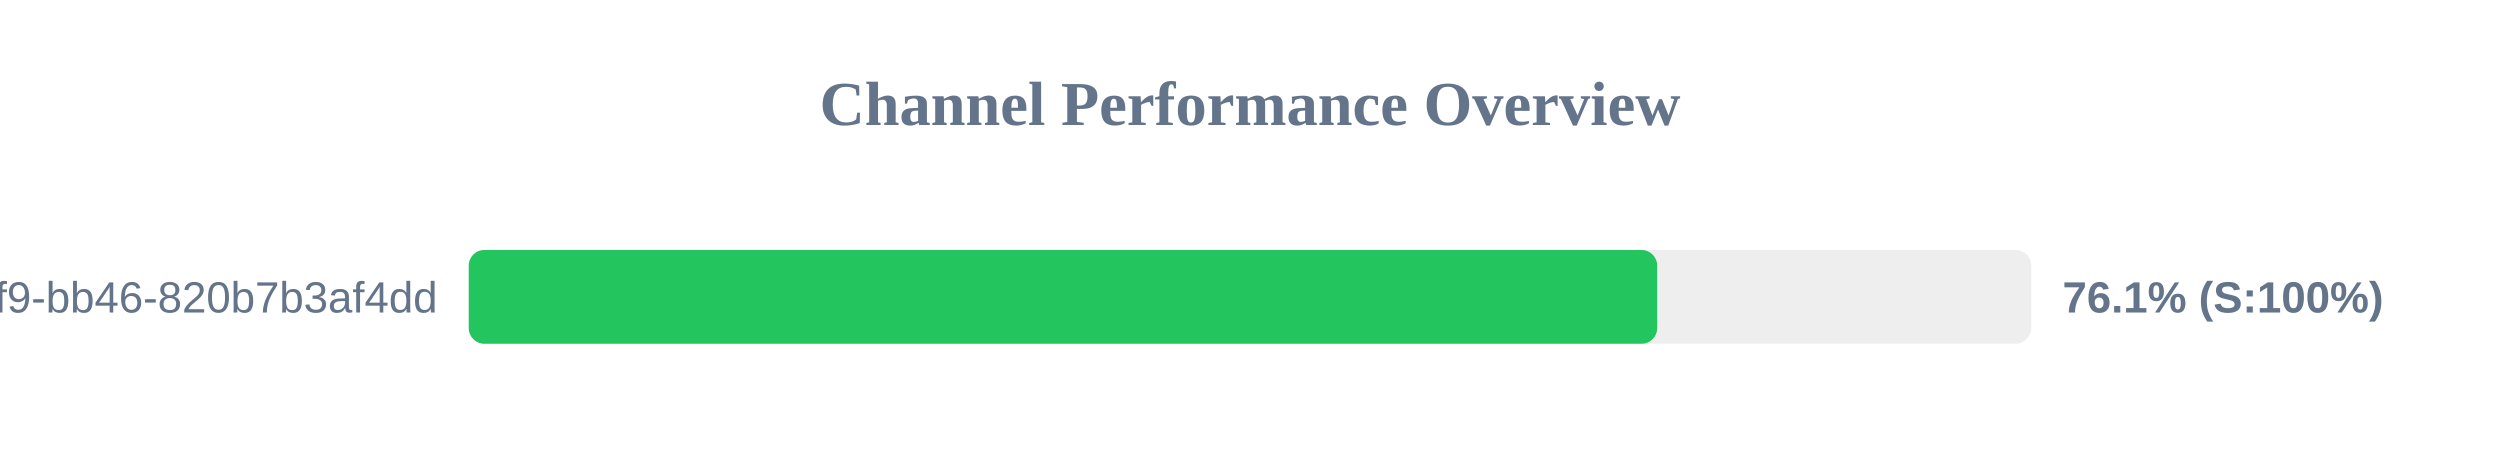
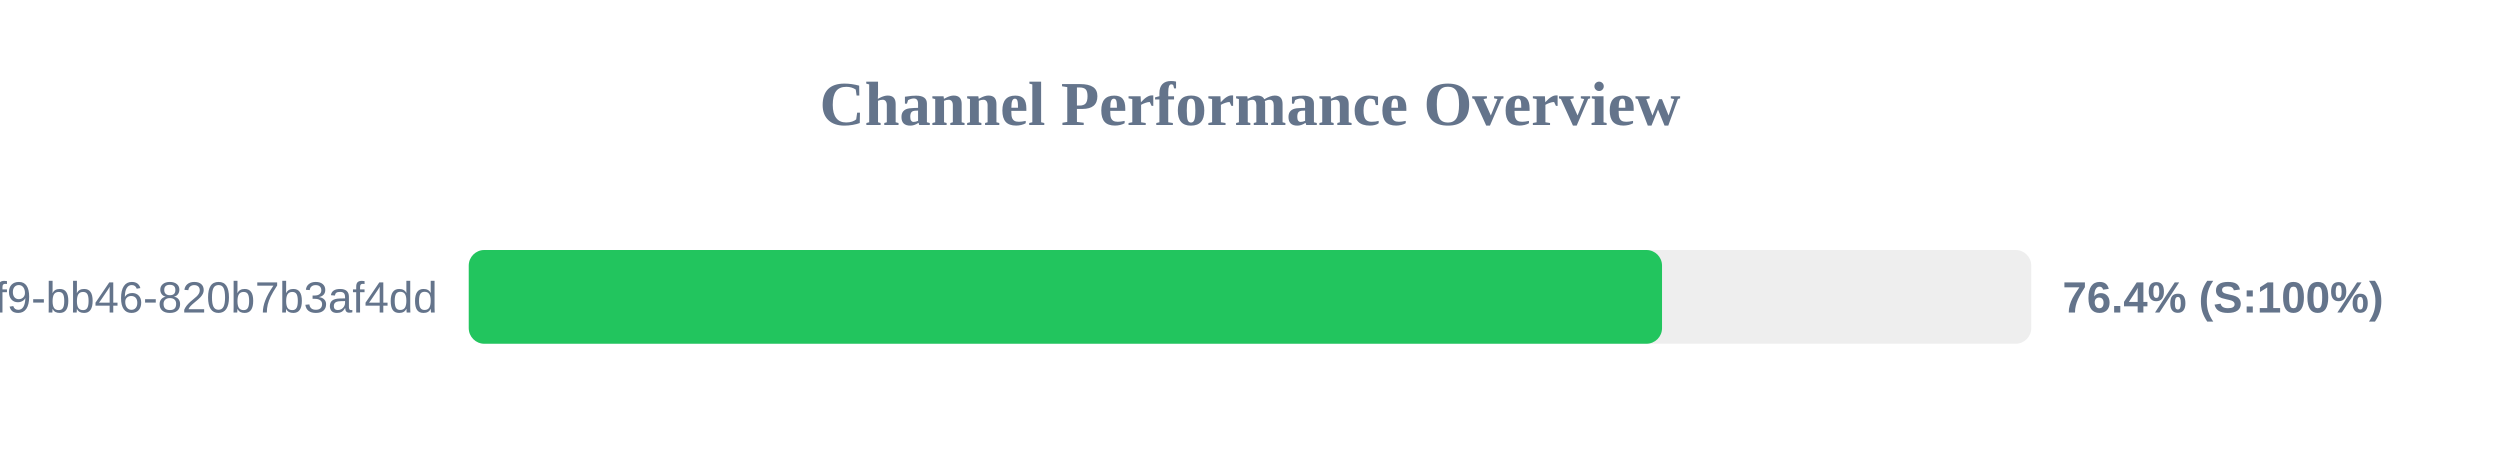
<svg xmlns="http://www.w3.org/2000/svg" width="800" height="150" version="1.1">
  <style>
        .row { font: 14px Arial; fill: #64748b; }
        .score { font: bold 14px Arial; fill: #64748b; }
    </style>
  <text x="400" y="40" text-anchor="middle" font-size="20px" font-weight="bold" fill="#64748b">Channel Performance Overview</text>
  <rect x="150" y="80" width="500" height="30" fill="#eee" rx="5" />
-   <rect x="150" y="80" width="380.3" height="30" fill="#22c55e" rx="5" />
+   <rect x="150" y="80" width="381.85" height="30" fill="#22c55e" rx="5" />
  <text x="140" y="100" text-anchor="end" class="row">?uuid=80b2ac81-ba69-41f9-bb46-820b7b3af4dd</text>
-   <text x="660" y="100" text-anchor="start" class="score">76.1% (S:100%)</text>
+   <text x="660" y="100" text-anchor="start" class="score">76.4% (S:100%)</text>
</svg>
